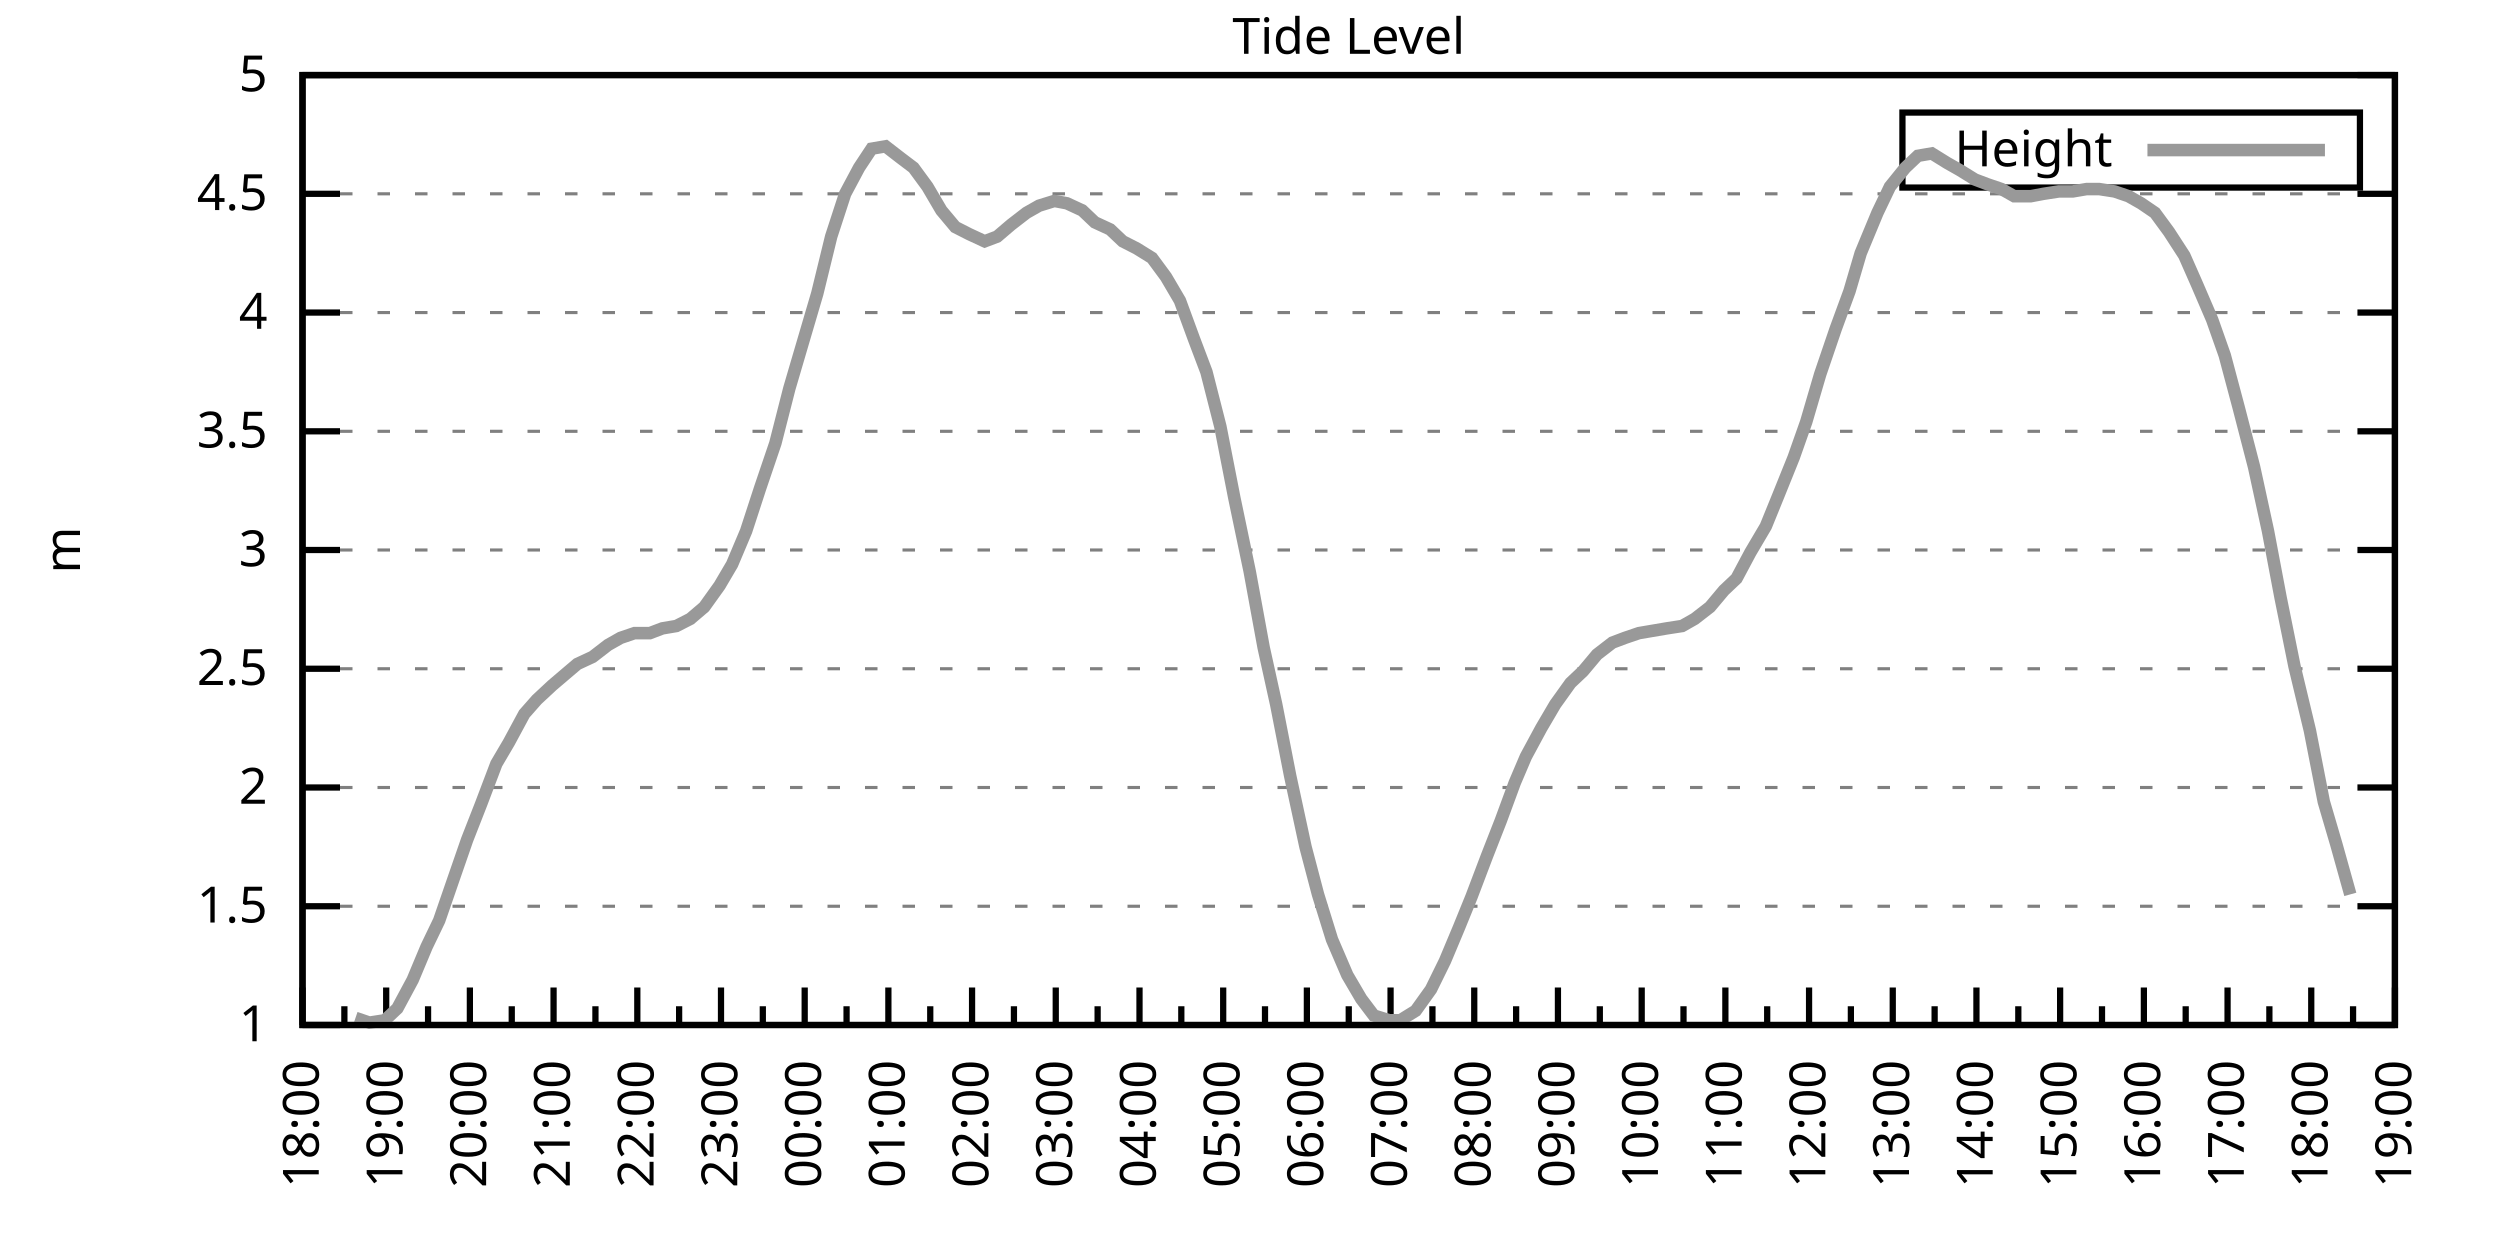
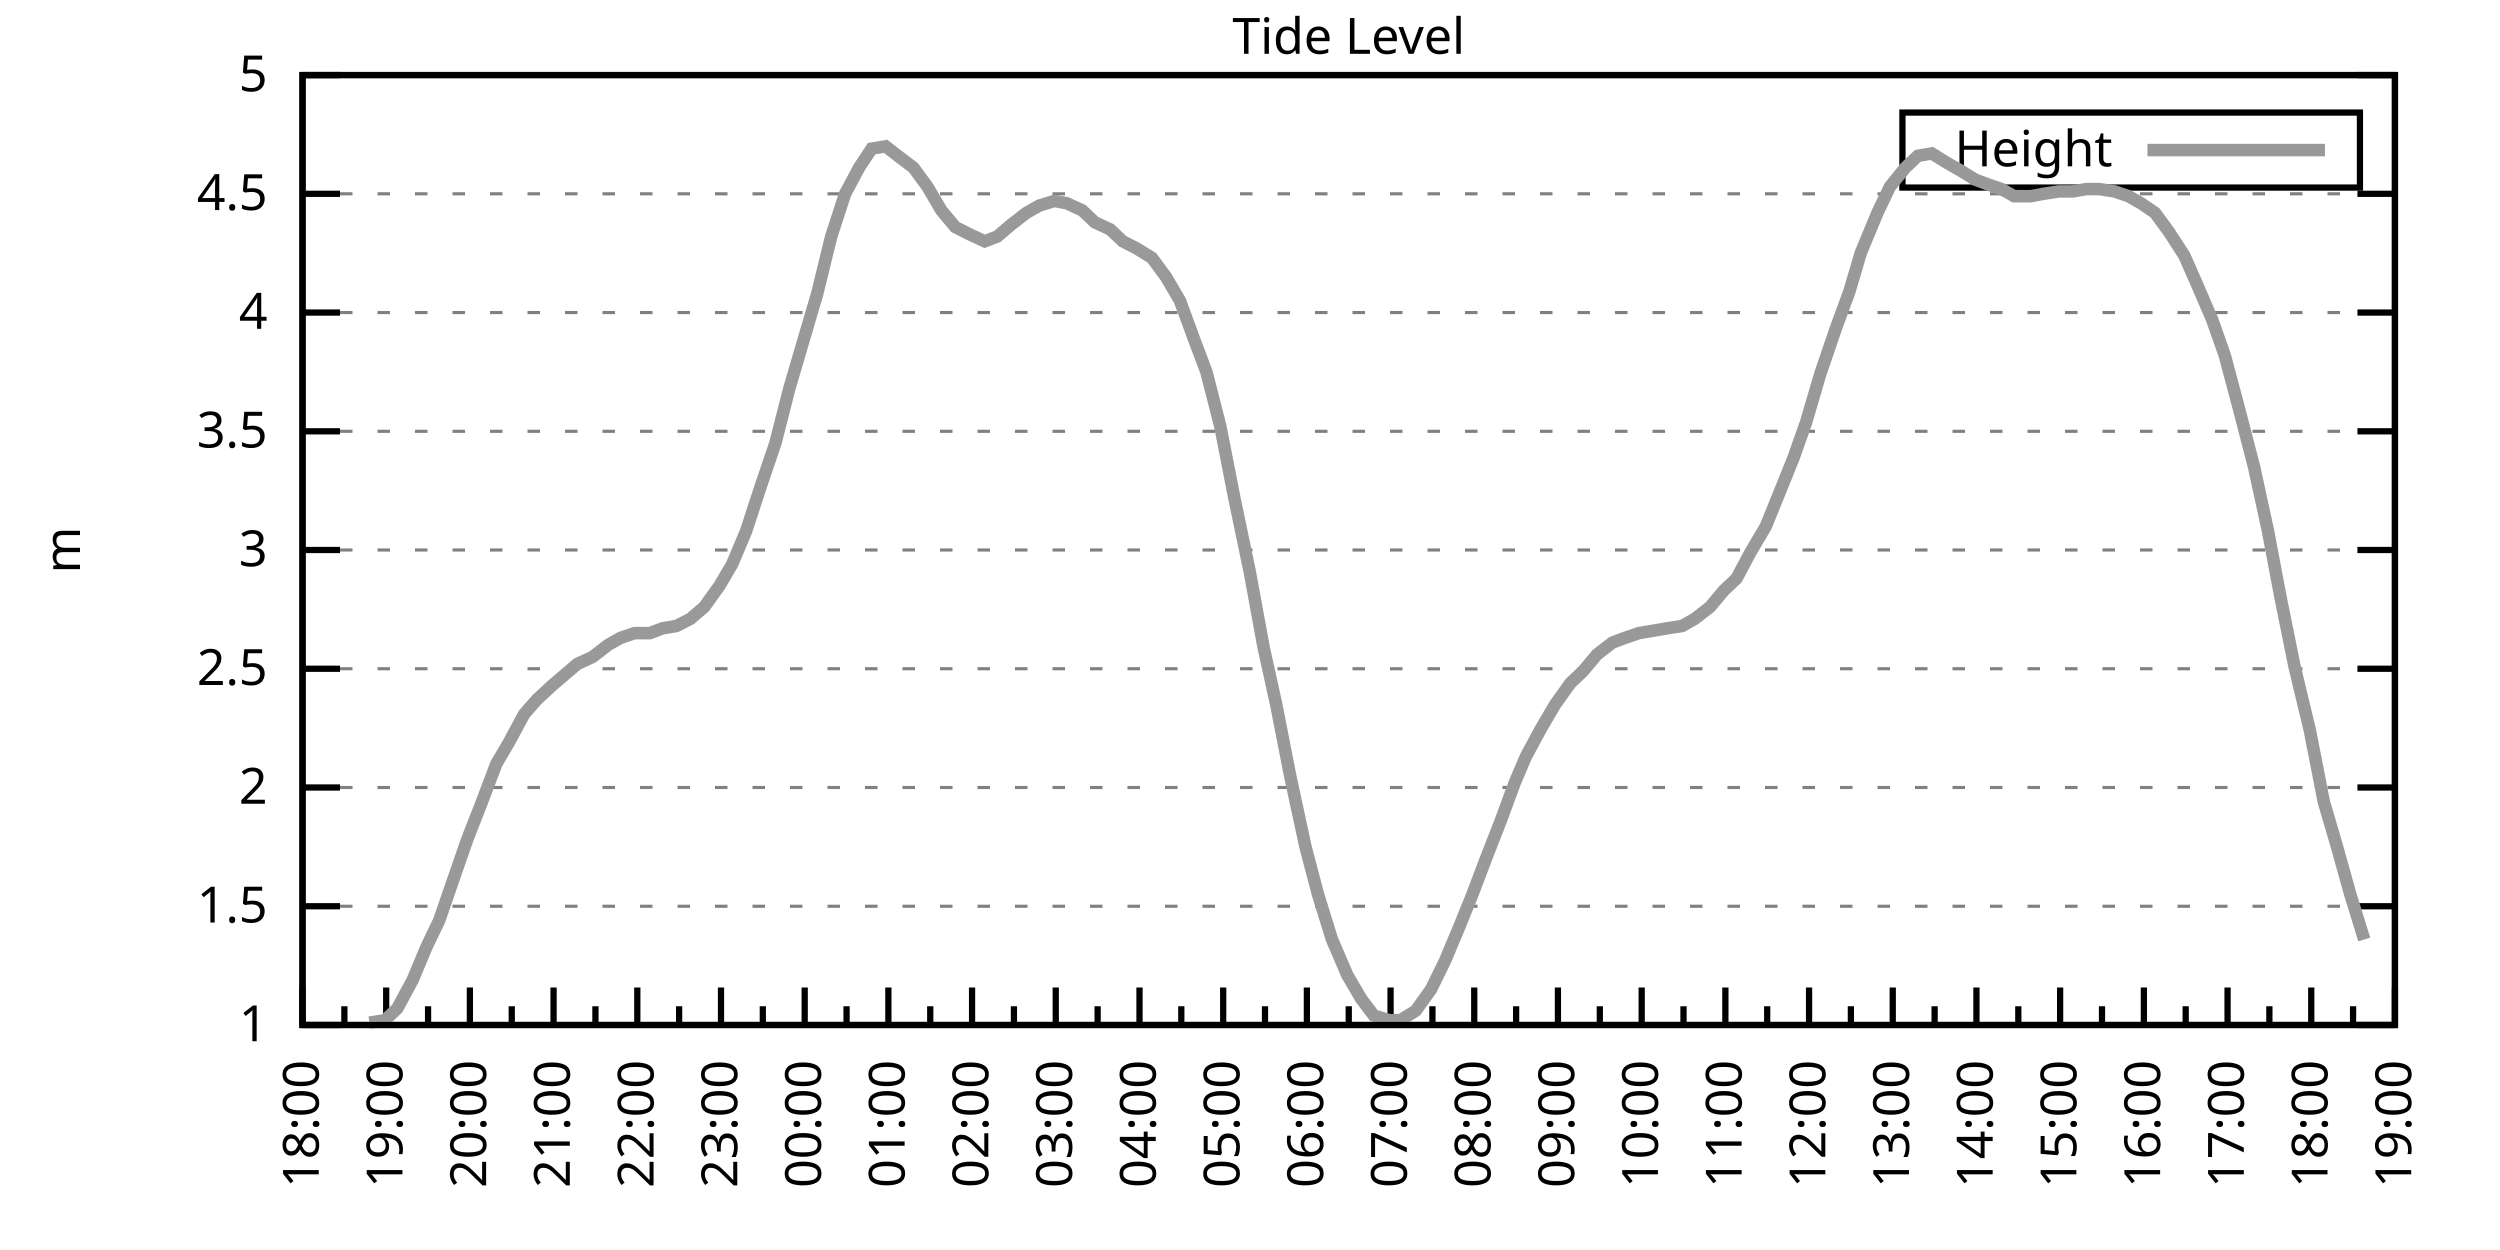
<svg xmlns="http://www.w3.org/2000/svg" xmlns:xlink="http://www.w3.org/1999/xlink" width="400" height="200" viewBox="0 0 400 200">
  <g id="gnuplot_canvas">
    <rect x="0" y="0" width="400" height="200" fill="none" />
    <defs>
      <circle id="gpDot" r="0.5" stroke-width="0.5" stroke="currentColor" />
      <path id="gpPt0" stroke-width="0.333" stroke="currentColor" d="M-1,0 h2 M0,-1 v2" />
      <path id="gpPt1" stroke-width="0.333" stroke="currentColor" d="M-1,-1 L1,1 M1,-1 L-1,1" />
      <path id="gpPt2" stroke-width="0.333" stroke="currentColor" d="M-1,0 L1,0 M0,-1 L0,1 M-1,-1 L1,1 M-1,1 L1,-1" />
      <rect id="gpPt3" stroke-width="0.333" stroke="currentColor" x="-1" y="-1" width="2" height="2" />
      <rect id="gpPt4" stroke-width="0.333" stroke="currentColor" fill="currentColor" x="-1" y="-1" width="2" height="2" />
      <circle id="gpPt5" stroke-width="0.333" stroke="currentColor" cx="0" cy="0" r="1" />
      <use xlink:href="#gpPt5" id="gpPt6" fill="currentColor" stroke="none" />
      <path id="gpPt7" stroke-width="0.333" stroke="currentColor" d="M0,-1.33 L-1.33,0.67 L1.33,0.67 z" />
      <use xlink:href="#gpPt7" id="gpPt8" fill="currentColor" stroke="none" />
      <use xlink:href="#gpPt7" id="gpPt9" stroke="currentColor" transform="rotate(180)" />
      <use xlink:href="#gpPt9" id="gpPt10" fill="currentColor" stroke="none" />
      <use xlink:href="#gpPt3" id="gpPt11" stroke="currentColor" transform="rotate(45)" />
      <use xlink:href="#gpPt11" id="gpPt12" fill="currentColor" stroke="none" />
      <path id="gpPt13" stroke-width="0.333" stroke="currentColor" d="M0,1.330 L1.265,0.411 L0.782,-1.067 L-0.782,-1.076 L-1.265,0.411 z" />
      <use xlink:href="#gpPt13" id="gpPt14" fill="currentColor" stroke="none" />
      <filter id="textbox" filterUnits="objectBoundingBox" x="0" y="0" height="1" width="1">
        <feFlood flood-color="white" flood-opacity="1" result="bgnd" />
        <feComposite in="SourceGraphic" in2="bgnd" operator="atop" />
      </filter>
      <filter id="greybox" filterUnits="objectBoundingBox" x="0" y="0" height="1" width="1">
        <feFlood flood-color="lightgrey" flood-opacity="1" result="grey" />
        <feComposite in="SourceGraphic" in2="grey" operator="atop" />
      </filter>
    </defs>
    <g fill="none" color="white" stroke="currentColor" stroke-width="1.00" stroke-linecap="butt" stroke-linejoin="miter">
</g>
    <g fill="none" color="black" stroke="currentColor" stroke-width="1.00" stroke-linecap="butt" stroke-linejoin="miter">
      <g stroke="none" shape-rendering="crispEdges">
        <polygon fill="rgb(255, 255, 255)" points="48.40,164.00 383.18,164.00 383.18,12.02 48.40,12.02 " />
      </g>
    </g>
    <g fill="none" color="black" stroke="currentColor" stroke-width="1.00" stroke-linecap="butt" stroke-linejoin="miter">
</g>
    <g fill="none" color="black" stroke="black" stroke-width="0.50" stroke-linecap="butt" stroke-linejoin="miter">
</g>
    <g fill="none" color="gray" stroke="currentColor" stroke-width="0.50" stroke-linecap="butt" stroke-linejoin="miter">
      <path stroke="gray" stroke-dasharray="2,4" class="gridline" d="M48.40,164.00 L383.19,164.00  " />
    </g>
    <g fill="none" color="gray" stroke="gray" stroke-width="1.00" stroke-linecap="butt" stroke-linejoin="miter">
</g>
    <g fill="none" color="black" stroke="currentColor" stroke-width="1.00" stroke-linecap="butt" stroke-linejoin="miter">
      <path stroke="black" d="M48.40,164.00 L54.40,164.00 M383.19,164.00 L377.19,164.00  " />
      <g transform="translate(42.80,166.60)" stroke="none" fill="black" font-family="Sans" font-size="8.00" text-anchor="end">
        <text>
          <tspan font-family="Sans"> 1</tspan>
        </text>
      </g>
    </g>
    <g fill="none" color="black" stroke="currentColor" stroke-width="1.00" stroke-linecap="butt" stroke-linejoin="miter">
</g>
    <g fill="none" color="black" stroke="black" stroke-width="0.50" stroke-linecap="butt" stroke-linejoin="miter">
</g>
    <g fill="none" color="gray" stroke="currentColor" stroke-width="0.50" stroke-linecap="butt" stroke-linejoin="miter">
      <path stroke="gray" stroke-dasharray="2,4" class="gridline" d="M48.40,145.00 L383.19,145.00  " />
    </g>
    <g fill="none" color="gray" stroke="gray" stroke-width="1.00" stroke-linecap="butt" stroke-linejoin="miter">
</g>
    <g fill="none" color="black" stroke="currentColor" stroke-width="1.00" stroke-linecap="butt" stroke-linejoin="miter">
      <path stroke="black" d="M48.40,145.00 L54.40,145.00 M383.19,145.00 L377.19,145.00  " />
      <g transform="translate(42.80,147.60)" stroke="none" fill="black" font-family="Sans" font-size="8.00" text-anchor="end">
        <text>
          <tspan font-family="Sans"> 1.5</tspan>
        </text>
      </g>
    </g>
    <g fill="none" color="black" stroke="currentColor" stroke-width="1.00" stroke-linecap="butt" stroke-linejoin="miter">
</g>
    <g fill="none" color="black" stroke="black" stroke-width="0.50" stroke-linecap="butt" stroke-linejoin="miter">
</g>
    <g fill="none" color="gray" stroke="currentColor" stroke-width="0.50" stroke-linecap="butt" stroke-linejoin="miter">
      <path stroke="gray" stroke-dasharray="2,4" class="gridline" d="M48.40,126.00 L383.19,126.00  " />
    </g>
    <g fill="none" color="gray" stroke="gray" stroke-width="1.00" stroke-linecap="butt" stroke-linejoin="miter">
</g>
    <g fill="none" color="black" stroke="currentColor" stroke-width="1.00" stroke-linecap="butt" stroke-linejoin="miter">
      <path stroke="black" d="M48.40,126.00 L54.40,126.00 M383.19,126.00 L377.19,126.00  " />
      <g transform="translate(42.80,128.60)" stroke="none" fill="black" font-family="Sans" font-size="8.00" text-anchor="end">
        <text>
          <tspan font-family="Sans"> 2</tspan>
        </text>
      </g>
    </g>
    <g fill="none" color="black" stroke="currentColor" stroke-width="1.00" stroke-linecap="butt" stroke-linejoin="miter">
</g>
    <g fill="none" color="black" stroke="black" stroke-width="0.50" stroke-linecap="butt" stroke-linejoin="miter">
</g>
    <g fill="none" color="gray" stroke="currentColor" stroke-width="0.50" stroke-linecap="butt" stroke-linejoin="miter">
      <path stroke="gray" stroke-dasharray="2,4" class="gridline" d="M48.40,107.00 L383.19,107.00  " />
    </g>
    <g fill="none" color="gray" stroke="gray" stroke-width="1.00" stroke-linecap="butt" stroke-linejoin="miter">
</g>
    <g fill="none" color="black" stroke="currentColor" stroke-width="1.00" stroke-linecap="butt" stroke-linejoin="miter">
      <path stroke="black" d="M48.40,107.00 L54.40,107.00 M383.19,107.00 L377.19,107.00  " />
      <g transform="translate(42.80,109.60)" stroke="none" fill="black" font-family="Sans" font-size="8.00" text-anchor="end">
        <text>
          <tspan font-family="Sans"> 2.5</tspan>
        </text>
      </g>
    </g>
    <g fill="none" color="black" stroke="currentColor" stroke-width="1.00" stroke-linecap="butt" stroke-linejoin="miter">
</g>
    <g fill="none" color="black" stroke="black" stroke-width="0.50" stroke-linecap="butt" stroke-linejoin="miter">
</g>
    <g fill="none" color="gray" stroke="currentColor" stroke-width="0.50" stroke-linecap="butt" stroke-linejoin="miter">
      <path stroke="gray" stroke-dasharray="2,4" class="gridline" d="M48.40,88.00 L383.19,88.00  " />
    </g>
    <g fill="none" color="gray" stroke="gray" stroke-width="1.00" stroke-linecap="butt" stroke-linejoin="miter">
</g>
    <g fill="none" color="black" stroke="currentColor" stroke-width="1.00" stroke-linecap="butt" stroke-linejoin="miter">
      <path stroke="black" d="M48.40,88.00 L54.40,88.00 M383.19,88.00 L377.19,88.00  " />
      <g transform="translate(42.80,90.60)" stroke="none" fill="black" font-family="Sans" font-size="8.00" text-anchor="end">
        <text>
          <tspan font-family="Sans"> 3</tspan>
        </text>
      </g>
    </g>
    <g fill="none" color="black" stroke="currentColor" stroke-width="1.00" stroke-linecap="butt" stroke-linejoin="miter">
</g>
    <g fill="none" color="black" stroke="black" stroke-width="0.50" stroke-linecap="butt" stroke-linejoin="miter">
</g>
    <g fill="none" color="gray" stroke="currentColor" stroke-width="0.50" stroke-linecap="butt" stroke-linejoin="miter">
      <path stroke="gray" stroke-dasharray="2,4" class="gridline" d="M48.40,69.01 L383.19,69.01  " />
    </g>
    <g fill="none" color="gray" stroke="gray" stroke-width="1.00" stroke-linecap="butt" stroke-linejoin="miter">
</g>
    <g fill="none" color="black" stroke="currentColor" stroke-width="1.00" stroke-linecap="butt" stroke-linejoin="miter">
      <path stroke="black" d="M48.40,69.01 L54.40,69.01 M383.19,69.01 L377.19,69.01  " />
      <g transform="translate(42.80,71.61)" stroke="none" fill="black" font-family="Sans" font-size="8.00" text-anchor="end">
        <text>
          <tspan font-family="Sans"> 3.5</tspan>
        </text>
      </g>
    </g>
    <g fill="none" color="black" stroke="currentColor" stroke-width="1.00" stroke-linecap="butt" stroke-linejoin="miter">
</g>
    <g fill="none" color="black" stroke="black" stroke-width="0.50" stroke-linecap="butt" stroke-linejoin="miter">
</g>
    <g fill="none" color="gray" stroke="currentColor" stroke-width="0.50" stroke-linecap="butt" stroke-linejoin="miter">
      <path stroke="gray" stroke-dasharray="2,4" class="gridline" d="M48.40,50.01 L383.19,50.01  " />
    </g>
    <g fill="none" color="gray" stroke="gray" stroke-width="1.00" stroke-linecap="butt" stroke-linejoin="miter">
</g>
    <g fill="none" color="black" stroke="currentColor" stroke-width="1.00" stroke-linecap="butt" stroke-linejoin="miter">
      <path stroke="black" d="M48.40,50.01 L54.40,50.01 M383.19,50.01 L377.19,50.01  " />
      <g transform="translate(42.80,52.61)" stroke="none" fill="black" font-family="Sans" font-size="8.00" text-anchor="end">
        <text>
          <tspan font-family="Sans"> 4</tspan>
        </text>
      </g>
    </g>
    <g fill="none" color="black" stroke="currentColor" stroke-width="1.00" stroke-linecap="butt" stroke-linejoin="miter">
</g>
    <g fill="none" color="black" stroke="black" stroke-width="0.50" stroke-linecap="butt" stroke-linejoin="miter">
</g>
    <g fill="none" color="gray" stroke="currentColor" stroke-width="0.50" stroke-linecap="butt" stroke-linejoin="miter">
      <path stroke="gray" stroke-dasharray="2,4" class="gridline" d="M48.40,31.01 L383.19,31.01  " />
    </g>
    <g fill="none" color="gray" stroke="gray" stroke-width="1.00" stroke-linecap="butt" stroke-linejoin="miter">
</g>
    <g fill="none" color="black" stroke="currentColor" stroke-width="1.00" stroke-linecap="butt" stroke-linejoin="miter">
      <path stroke="black" d="M48.40,31.01 L54.40,31.01 M383.19,31.01 L377.19,31.01  " />
      <g transform="translate(42.80,33.61)" stroke="none" fill="black" font-family="Sans" font-size="8.00" text-anchor="end">
        <text>
          <tspan font-family="Sans"> 4.5</tspan>
        </text>
      </g>
    </g>
    <g fill="none" color="black" stroke="currentColor" stroke-width="1.00" stroke-linecap="butt" stroke-linejoin="miter">
</g>
    <g fill="none" color="black" stroke="black" stroke-width="0.50" stroke-linecap="butt" stroke-linejoin="miter">
</g>
    <g fill="none" color="gray" stroke="currentColor" stroke-width="0.50" stroke-linecap="butt" stroke-linejoin="miter">
      <path stroke="gray" stroke-dasharray="2,4" class="gridline" d="M48.40,12.01 L383.19,12.01  " />
    </g>
    <g fill="none" color="gray" stroke="gray" stroke-width="1.00" stroke-linecap="butt" stroke-linejoin="miter">
</g>
    <g fill="none" color="black" stroke="currentColor" stroke-width="1.00" stroke-linecap="butt" stroke-linejoin="miter">
      <path stroke="black" d="M48.40,12.01 L54.40,12.01 M383.19,12.01 L377.19,12.01  " />
      <g transform="translate(42.80,14.61)" stroke="none" fill="black" font-family="Sans" font-size="8.00" text-anchor="end">
        <text>
          <tspan font-family="Sans"> 5</tspan>
        </text>
      </g>
    </g>
    <g fill="none" color="black" stroke="currentColor" stroke-width="1.00" stroke-linecap="butt" stroke-linejoin="miter">
      <path stroke="black" d="M48.40,164.00 L48.40,158.00  " />
      <g transform="translate(51.00,169.60) rotate(270)" stroke="none" fill="black" font-family="Sans" font-size="8.00" text-anchor="end">
        <text>
          <tspan font-family="Sans">18:00</tspan>
        </text>
      </g>
    </g>
    <g fill="none" color="black" stroke="currentColor" stroke-width="1.00" stroke-linecap="butt" stroke-linejoin="miter">
      <path stroke="black" d="M55.10,164.00 L55.10,161.00 M61.79,164.00 L61.79,158.00  " />
      <g transform="translate(64.39,169.60) rotate(270)" stroke="none" fill="black" font-family="Sans" font-size="8.00" text-anchor="end">
        <text>
          <tspan font-family="Sans">19:00</tspan>
        </text>
      </g>
    </g>
    <g fill="none" color="black" stroke="currentColor" stroke-width="1.00" stroke-linecap="butt" stroke-linejoin="miter">
      <path stroke="black" d="M68.49,164.00 L68.49,161.00 M75.18,164.00 L75.18,158.00  " />
      <g transform="translate(77.78,169.60) rotate(270)" stroke="none" fill="black" font-family="Sans" font-size="8.00" text-anchor="end">
        <text>
          <tspan font-family="Sans">20:00</tspan>
        </text>
      </g>
    </g>
    <g fill="none" color="black" stroke="currentColor" stroke-width="1.00" stroke-linecap="butt" stroke-linejoin="miter">
      <path stroke="black" d="M81.88,164.00 L81.88,161.00 M88.57,164.00 L88.57,158.00  " />
      <g transform="translate(91.17,169.60) rotate(270)" stroke="none" fill="black" font-family="Sans" font-size="8.00" text-anchor="end">
        <text>
          <tspan font-family="Sans">21:00</tspan>
        </text>
      </g>
    </g>
    <g fill="none" color="black" stroke="currentColor" stroke-width="1.00" stroke-linecap="butt" stroke-linejoin="miter">
      <path stroke="black" d="M95.27,164.00 L95.27,161.00 M101.97,164.00 L101.97,158.00  " />
      <g transform="translate(104.57,169.60) rotate(270)" stroke="none" fill="black" font-family="Sans" font-size="8.00" text-anchor="end">
        <text>
          <tspan font-family="Sans">22:00</tspan>
        </text>
      </g>
    </g>
    <g fill="none" color="black" stroke="currentColor" stroke-width="1.00" stroke-linecap="butt" stroke-linejoin="miter">
      <path stroke="black" d="M108.66,164.00 L108.66,161.00 M115.36,164.00 L115.36,158.00  " />
      <g transform="translate(117.96,169.60) rotate(270)" stroke="none" fill="black" font-family="Sans" font-size="8.00" text-anchor="end">
        <text>
          <tspan font-family="Sans">23:00</tspan>
        </text>
      </g>
    </g>
    <g fill="none" color="black" stroke="currentColor" stroke-width="1.00" stroke-linecap="butt" stroke-linejoin="miter">
      <path stroke="black" d="M122.05,164.00 L122.05,161.00 M128.75,164.00 L128.75,158.00  " />
      <g transform="translate(131.35,169.60) rotate(270)" stroke="none" fill="black" font-family="Sans" font-size="8.00" text-anchor="end">
        <text>
          <tspan font-family="Sans">00:00</tspan>
        </text>
      </g>
    </g>
    <g fill="none" color="black" stroke="currentColor" stroke-width="1.00" stroke-linecap="butt" stroke-linejoin="miter">
      <path stroke="black" d="M135.45,164.00 L135.45,161.00 M142.14,164.00 L142.14,158.00  " />
      <g transform="translate(144.74,169.60) rotate(270)" stroke="none" fill="black" font-family="Sans" font-size="8.00" text-anchor="end">
        <text>
          <tspan font-family="Sans">01:00</tspan>
        </text>
      </g>
    </g>
    <g fill="none" color="black" stroke="currentColor" stroke-width="1.00" stroke-linecap="butt" stroke-linejoin="miter">
      <path stroke="black" d="M148.84,164.00 L148.84,161.00 M155.53,164.00 L155.53,158.00  " />
      <g transform="translate(158.13,169.60) rotate(270)" stroke="none" fill="black" font-family="Sans" font-size="8.00" text-anchor="end">
        <text>
          <tspan font-family="Sans">02:00</tspan>
        </text>
      </g>
    </g>
    <g fill="none" color="black" stroke="currentColor" stroke-width="1.00" stroke-linecap="butt" stroke-linejoin="miter">
      <path stroke="black" d="M162.23,164.00 L162.23,161.00 M168.92,164.00 L168.92,158.00  " />
      <g transform="translate(171.52,169.60) rotate(270)" stroke="none" fill="black" font-family="Sans" font-size="8.00" text-anchor="end">
        <text>
          <tspan font-family="Sans">03:00</tspan>
        </text>
      </g>
    </g>
    <g fill="none" color="black" stroke="currentColor" stroke-width="1.00" stroke-linecap="butt" stroke-linejoin="miter">
      <path stroke="black" d="M175.62,164.00 L175.62,161.00 M182.32,164.00 L182.32,158.00  " />
      <g transform="translate(184.92,169.60) rotate(270)" stroke="none" fill="black" font-family="Sans" font-size="8.00" text-anchor="end">
        <text>
          <tspan font-family="Sans">04:00</tspan>
        </text>
      </g>
    </g>
    <g fill="none" color="black" stroke="currentColor" stroke-width="1.00" stroke-linecap="butt" stroke-linejoin="miter">
      <path stroke="black" d="M189.01,164.00 L189.01,161.00 M195.71,164.00 L195.71,158.00  " />
      <g transform="translate(198.31,169.60) rotate(270)" stroke="none" fill="black" font-family="Sans" font-size="8.00" text-anchor="end">
        <text>
          <tspan font-family="Sans">05:00</tspan>
        </text>
      </g>
    </g>
    <g fill="none" color="black" stroke="currentColor" stroke-width="1.00" stroke-linecap="butt" stroke-linejoin="miter">
      <path stroke="black" d="M202.40,164.00 L202.40,161.00 M209.10,164.00 L209.10,158.00  " />
      <g transform="translate(211.70,169.60) rotate(270)" stroke="none" fill="black" font-family="Sans" font-size="8.00" text-anchor="end">
        <text>
          <tspan font-family="Sans">06:00</tspan>
        </text>
      </g>
    </g>
    <g fill="none" color="black" stroke="currentColor" stroke-width="1.00" stroke-linecap="butt" stroke-linejoin="miter">
      <path stroke="black" d="M215.80,164.00 L215.80,161.00 M222.49,164.00 L222.49,158.00  " />
      <g transform="translate(225.09,169.60) rotate(270)" stroke="none" fill="black" font-family="Sans" font-size="8.00" text-anchor="end">
        <text>
          <tspan font-family="Sans">07:00</tspan>
        </text>
      </g>
    </g>
    <g fill="none" color="black" stroke="currentColor" stroke-width="1.00" stroke-linecap="butt" stroke-linejoin="miter">
      <path stroke="black" d="M229.19,164.00 L229.19,161.00 M235.88,164.00 L235.88,158.00  " />
      <g transform="translate(238.48,169.60) rotate(270)" stroke="none" fill="black" font-family="Sans" font-size="8.00" text-anchor="end">
        <text>
          <tspan font-family="Sans">08:00</tspan>
        </text>
      </g>
    </g>
    <g fill="none" color="black" stroke="currentColor" stroke-width="1.00" stroke-linecap="butt" stroke-linejoin="miter">
      <path stroke="black" d="M242.58,164.00 L242.58,161.00 M249.27,164.00 L249.27,158.00  " />
      <g transform="translate(251.87,169.60) rotate(270)" stroke="none" fill="black" font-family="Sans" font-size="8.00" text-anchor="end">
        <text>
          <tspan font-family="Sans">09:00</tspan>
        </text>
      </g>
    </g>
    <g fill="none" color="black" stroke="currentColor" stroke-width="1.00" stroke-linecap="butt" stroke-linejoin="miter">
      <path stroke="black" d="M255.97,164.00 L255.97,161.00 M262.67,164.00 L262.67,158.00  " />
      <g transform="translate(265.27,169.60) rotate(270)" stroke="none" fill="black" font-family="Sans" font-size="8.00" text-anchor="end">
        <text>
          <tspan font-family="Sans">10:00</tspan>
        </text>
      </g>
    </g>
    <g fill="none" color="black" stroke="currentColor" stroke-width="1.00" stroke-linecap="butt" stroke-linejoin="miter">
      <path stroke="black" d="M269.36,164.00 L269.36,161.00 M276.06,164.00 L276.06,158.00  " />
      <g transform="translate(278.66,169.60) rotate(270)" stroke="none" fill="black" font-family="Sans" font-size="8.00" text-anchor="end">
        <text>
          <tspan font-family="Sans">11:00</tspan>
        </text>
      </g>
    </g>
    <g fill="none" color="black" stroke="currentColor" stroke-width="1.00" stroke-linecap="butt" stroke-linejoin="miter">
      <path stroke="black" d="M282.75,164.00 L282.75,161.00 M289.45,164.00 L289.45,158.00  " />
      <g transform="translate(292.05,169.60) rotate(270)" stroke="none" fill="black" font-family="Sans" font-size="8.00" text-anchor="end">
        <text>
          <tspan font-family="Sans">12:00</tspan>
        </text>
      </g>
    </g>
    <g fill="none" color="black" stroke="currentColor" stroke-width="1.00" stroke-linecap="butt" stroke-linejoin="miter">
      <path stroke="black" d="M296.14,164.00 L296.14,161.00 M302.84,164.00 L302.84,158.00  " />
      <g transform="translate(305.44,169.60) rotate(270)" stroke="none" fill="black" font-family="Sans" font-size="8.00" text-anchor="end">
        <text>
          <tspan font-family="Sans">13:00</tspan>
        </text>
      </g>
    </g>
    <g fill="none" color="black" stroke="currentColor" stroke-width="1.00" stroke-linecap="butt" stroke-linejoin="miter">
      <path stroke="black" d="M309.54,164.00 L309.54,161.00 M316.23,164.00 L316.23,158.00  " />
      <g transform="translate(318.83,169.60) rotate(270)" stroke="none" fill="black" font-family="Sans" font-size="8.00" text-anchor="end">
        <text>
          <tspan font-family="Sans">14:00</tspan>
        </text>
      </g>
    </g>
    <g fill="none" color="black" stroke="currentColor" stroke-width="1.00" stroke-linecap="butt" stroke-linejoin="miter">
      <path stroke="black" d="M322.93,164.00 L322.93,161.00 M329.62,164.00 L329.62,158.00  " />
      <g transform="translate(332.22,169.60) rotate(270)" stroke="none" fill="black" font-family="Sans" font-size="8.00" text-anchor="end">
        <text>
          <tspan font-family="Sans">15:00</tspan>
        </text>
      </g>
    </g>
    <g fill="none" color="black" stroke="currentColor" stroke-width="1.00" stroke-linecap="butt" stroke-linejoin="miter">
      <path stroke="black" d="M336.32,164.00 L336.32,161.00 M343.02,164.00 L343.02,158.00  " />
      <g transform="translate(345.62,169.60) rotate(270)" stroke="none" fill="black" font-family="Sans" font-size="8.00" text-anchor="end">
        <text>
          <tspan font-family="Sans">16:00</tspan>
        </text>
      </g>
    </g>
    <g fill="none" color="black" stroke="currentColor" stroke-width="1.00" stroke-linecap="butt" stroke-linejoin="miter">
      <path stroke="black" d="M349.71,164.00 L349.71,161.00 M356.41,164.00 L356.41,158.00  " />
      <g transform="translate(359.01,169.60) rotate(270)" stroke="none" fill="black" font-family="Sans" font-size="8.00" text-anchor="end">
        <text>
          <tspan font-family="Sans">17:00</tspan>
        </text>
      </g>
    </g>
    <g fill="none" color="black" stroke="currentColor" stroke-width="1.00" stroke-linecap="butt" stroke-linejoin="miter">
      <path stroke="black" d="M363.10,164.00 L363.10,161.00 M369.80,164.00 L369.80,158.00  " />
      <g transform="translate(372.40,169.60) rotate(270)" stroke="none" fill="black" font-family="Sans" font-size="8.00" text-anchor="end">
        <text>
          <tspan font-family="Sans">18:00</tspan>
        </text>
      </g>
    </g>
    <g fill="none" color="black" stroke="currentColor" stroke-width="1.00" stroke-linecap="butt" stroke-linejoin="miter">
      <path stroke="black" d="M376.49,164.00 L376.49,161.00 M383.19,164.00 L383.19,158.00  " />
      <g transform="translate(385.79,169.60) rotate(270)" stroke="none" fill="black" font-family="Sans" font-size="8.00" text-anchor="end">
        <text>
          <tspan font-family="Sans">19:00</tspan>
        </text>
      </g>
    </g>
    <g fill="none" color="black" stroke="currentColor" stroke-width="1.00" stroke-linecap="butt" stroke-linejoin="miter">
</g>
    <g fill="none" color="black" stroke="currentColor" stroke-width="1.00" stroke-linecap="butt" stroke-linejoin="miter">
      <path stroke="black" d="M48.40,12.01 L48.40,164.00 L383.19,164.00 L383.19,12.01 L48.40,12.01 Z  " />
    </g>
    <g fill="none" color="black" stroke="currentColor" stroke-width="1.00" stroke-linecap="butt" stroke-linejoin="miter">
      <g transform="translate(12.80,88.01) rotate(270)" stroke="none" fill="black" font-family="Sans" font-size="8.00" text-anchor="middle">
        <text>
          <tspan font-family="Sans">m</tspan>
        </text>
      </g>
    </g>
    <g fill="none" color="black" stroke="currentColor" stroke-width="1.00" stroke-linecap="butt" stroke-linejoin="miter">
</g>
    <g fill="none" color="black" stroke="currentColor" stroke-width="1.00" stroke-linecap="butt" stroke-linejoin="miter">
      <path stroke="black" d="M304.39,30.01 L304.39,18.01 L377.59,18.01 L377.59,30.01 L304.39,30.01 Z  " />
    </g>
    <g id="Tide_level_plot_1">
      <g fill="none" color="white" stroke="black" stroke-width="2.00" stroke-linecap="butt" stroke-linejoin="miter">
</g>
      <g fill="none" color="black" stroke="currentColor" stroke-width="2.00" stroke-linecap="butt" stroke-linejoin="miter">
        <g transform="translate(337.99,26.61)" stroke="none" fill="black" font-family="Sans" font-size="8.00" text-anchor="end">
          <text>
            <tspan font-family="Sans">Height</tspan>
          </text>
        </g>
      </g>
      <g fill="none" color="black" stroke="currentColor" stroke-width="2.00" stroke-linecap="butt" stroke-linejoin="miter">
-         <path stroke="rgb(153, 153, 153)" d="M343.59,24.01 L371.99,24.01 M56.88,162.86 L59.11,163.62 L61.57,163.24 L63.58,161.34 L66.03,156.78 L68.26,151.46   L70.27,147.28 L72.50,140.82 L74.74,134.36 L76.97,128.66 L79.42,122.20 L81.43,118.78 L83.89,114.22 L85.90,111.94   L88.35,109.66 L90.58,107.76 L92.37,106.24 L94.82,105.10 L97.28,103.20 L99.29,102.06 L101.52,101.30 L103.98,101.30   L105.98,100.54 L108.22,100.16 L110.45,99.02 L112.68,97.12 L115.13,93.70 L117.14,90.28 L119.38,84.97 L121.61,78.13   L124.06,70.91 L126.29,62.17 L128.30,55.33 L130.76,46.97 L132.99,37.85 L135.22,31.01 L137.45,26.83 L139.46,23.79   L141.69,23.41 L144.15,25.31 L146.16,26.83 L148.39,29.87 L150.62,33.67 L152.85,36.33 L155.09,37.47 L157.54,38.61   L159.55,37.85 L161.78,35.95 L164.24,34.05 L166.25,32.91 L168.70,32.15 L170.71,32.53 L173.17,33.67 L175.17,35.57   L177.63,36.71 L179.64,38.61 L181.87,39.75 L184.32,41.27 L186.56,44.31 L188.79,48.11 L191.02,54.19 L193.03,59.51   L195.26,68.25 L197.49,79.65 L199.95,91.42 L202.18,103.58 L204.19,112.70 L206.42,124.10 L208.88,135.50 L210.88,143.10   L213.12,150.32 L215.57,156.02 L217.80,159.82 L219.81,162.48 L222.27,163.24 L224.05,163.24 L226.51,161.72 L228.96,158.30   L231.20,153.74 L233.43,148.42 L235.44,143.48 L237.89,137.02 L240.12,131.32 L242.36,125.24 L244.14,121.06 L246.60,116.50   L248.83,112.70 L251.28,109.28 L253.29,107.38 L255.52,104.72 L257.98,102.82 L259.99,102.06 L262.22,101.30 L264.45,100.92   L266.68,100.54 L269.14,100.16 L271.15,99.02 L273.60,97.12 L275.83,94.46 L277.84,92.56 L280.07,88.38 L282.53,84.21   L284.54,79.27 L286.99,73.19 L289.00,67.49 L291.23,59.89 L293.69,52.67 L295.92,46.59 L297.71,40.51 L300.39,34.05   L302.39,29.87 L304.85,26.83 L306.86,24.93 L309.09,24.55 L311.54,26.07 L313.55,27.21 L316.01,28.73 L318.02,29.49   L320.25,30.25 L322.26,31.39 L324.94,31.39 L326.95,31.01 L329.40,30.63 L331.63,30.63 L333.86,30.25 L335.87,30.25   L338.33,30.63 L340.56,31.39 L342.57,32.53 L344.80,34.05 L347.03,37.09 L349.49,40.89 L351.50,45.45 L353.95,51.15   L355.96,56.85 L358.19,65.21 L360.65,74.71 L362.88,84.97 L364.89,95.60 L367.12,106.62 L369.58,116.88 L371.81,128.28   L373.82,135.12 L376.05,143.10  " />
+         <path stroke="rgb(153, 153, 153)" d="M343.59,24.01 L371.99,24.01 M59.11,163.62 L61.57,163.24 L63.58,161.34 L66.03,156.78 L68.26,151.46 L70.27,147.28   L72.50,140.82 L74.74,134.36 L76.97,128.66 L79.42,122.20 L81.43,118.78 L83.89,114.22 L85.90,111.94 L88.35,109.66   L90.58,107.76 L92.37,106.24 L94.82,105.10 L97.28,103.20 L99.29,102.06 L101.52,101.30 L103.98,101.30 L105.98,100.54   L108.22,100.16 L110.45,99.02 L112.68,97.12 L115.13,93.70 L117.14,90.28 L119.38,84.97 L121.61,78.13 L124.06,70.91   L126.29,62.17 L128.30,55.33 L130.76,46.97 L132.99,37.85 L135.22,31.01 L137.45,26.83 L139.46,23.79 L141.69,23.41   L144.15,25.31 L146.16,26.83 L148.39,29.87 L150.62,33.67 L152.85,36.33 L155.09,37.47 L157.54,38.61 L159.55,37.85   L161.78,35.95 L164.24,34.05 L166.25,32.91 L168.70,32.15 L170.71,32.53 L173.17,33.67 L175.17,35.57 L177.63,36.71   L179.64,38.61 L181.87,39.75 L184.32,41.27 L186.56,44.31 L188.79,48.11 L191.02,54.19 L193.03,59.51 L195.26,68.25   L197.49,79.65 L199.95,91.42 L202.18,103.58 L204.19,112.70 L206.42,124.10 L208.88,135.50 L210.88,143.10 L213.12,150.32   L215.57,156.02 L217.80,159.82 L219.81,162.48 L222.27,163.24 L224.05,163.24 L226.51,161.72 L228.96,158.30 L231.20,153.74   L233.43,148.42 L235.44,143.48 L237.89,137.02 L240.12,131.32 L242.36,125.24 L244.14,121.06 L246.60,116.50 L248.83,112.70   L251.28,109.28 L253.29,107.38 L255.52,104.72 L257.98,102.82 L259.99,102.06 L262.22,101.30 L264.45,100.92 L266.68,100.54   L269.14,100.16 L271.15,99.02 L273.60,97.12 L275.83,94.46 L277.84,92.56 L280.07,88.38 L282.53,84.21 L284.54,79.27   L286.99,73.19 L289.00,67.49 L291.23,59.89 L293.69,52.67 L295.92,46.59 L297.71,40.51 L300.39,34.05 L302.39,29.87   L304.85,26.83 L306.86,24.93 L309.09,24.55 L311.54,26.07 L313.55,27.21 L316.01,28.73 L318.02,29.49 L320.25,30.25   L322.26,31.39 L324.94,31.39 L326.95,31.01 L329.40,30.63 L331.63,30.63 L333.86,30.25 L335.87,30.25 L338.33,30.63   L340.56,31.39 L342.57,32.53 L344.80,34.05 L347.03,37.09 L349.49,40.89 L351.50,45.45 L353.95,51.15 L355.96,56.85   L358.19,65.21 L360.65,74.71 L362.88,84.97 L364.89,95.60 L367.12,106.62 L369.58,116.88 L371.81,128.28 L373.82,135.12   L376.05,143.10 L378.28,150.32  " />
      </g>
    </g>
    <g fill="none" color="black" stroke="currentColor" stroke-width="2.00" stroke-linecap="butt" stroke-linejoin="miter">
</g>
    <g fill="none" color="black" stroke="black" stroke-width="1.00" stroke-linecap="butt" stroke-linejoin="miter">
</g>
    <g fill="none" color="black" stroke="currentColor" stroke-width="1.00" stroke-linecap="butt" stroke-linejoin="miter">
      <path stroke="black" d="M48.40,12.01 L48.40,164.00 L383.19,164.00 L383.19,12.01 L48.40,12.01 Z  " />
    </g>
    <g fill="none" color="black" stroke="currentColor" stroke-width="1.00" stroke-linecap="butt" stroke-linejoin="miter">
      <g transform="translate(215.79,8.61)" stroke="none" fill="black" font-family="Sans" font-size="8.00" text-anchor="middle">
        <text>
          <tspan font-family="Sans">Tide Level</tspan>
        </text>
      </g>
    </g>
    <g fill="none" color="black" stroke="currentColor" stroke-width="1.00" stroke-linecap="butt" stroke-linejoin="miter">
</g>
  </g>
</svg>
